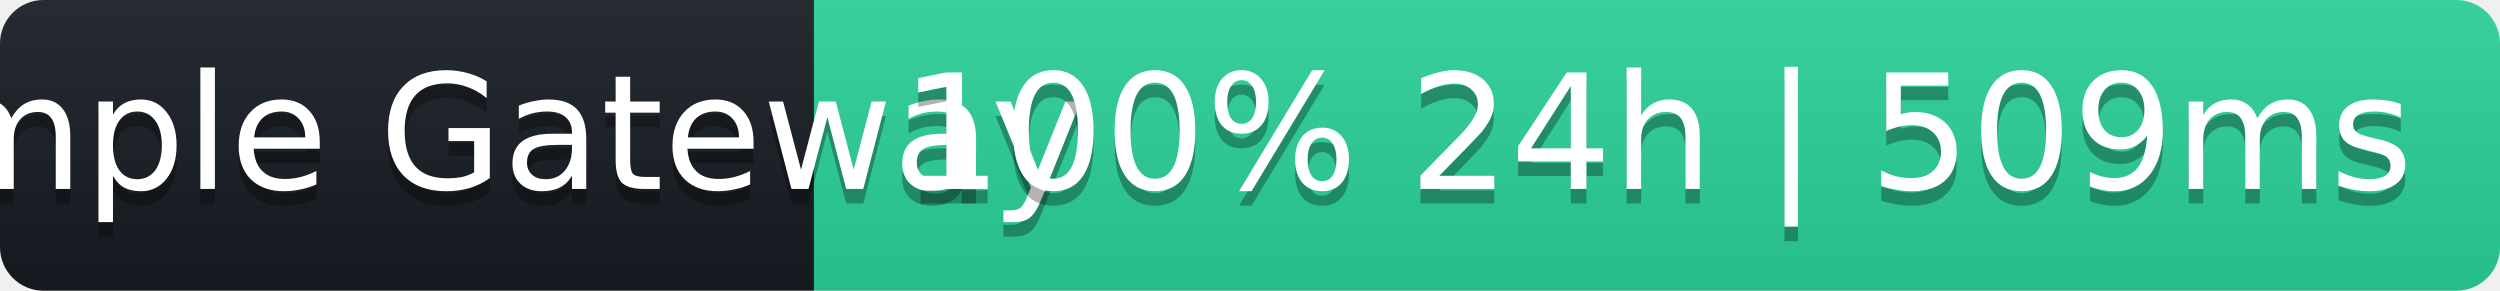
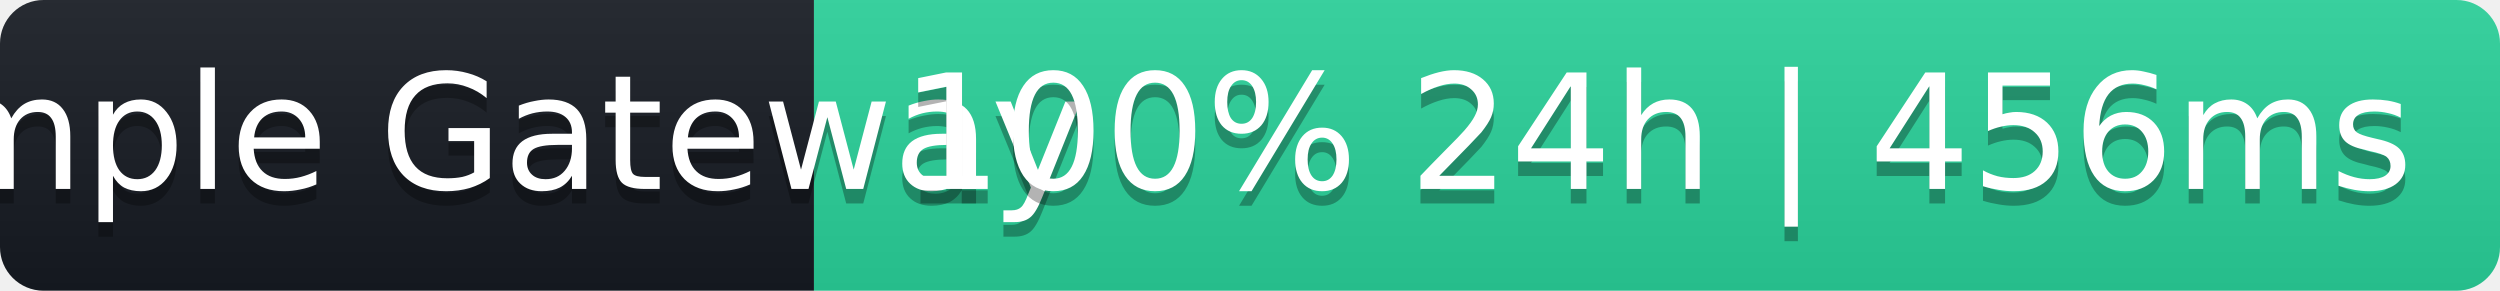
- <svg xmlns="http://www.w3.org/2000/svg" width="172" height="20" role="img" aria-label="Sample Gateway: 100% 24h | 509ms">
+ <svg xmlns="http://www.w3.org/2000/svg" width="172" height="20" role="img" aria-label="Sample Gateway: 100% 24h | 456ms">
  <linearGradient id="s" x2="0" y2="100%">
    <stop offset="0" stop-color="#bbb" stop-opacity=".1" />
    <stop offset="1" stop-opacity=".1" />
  </linearGradient>
  <clipPath id="r">
    <rect width="172" height="20" rx="3" fill="#fff" />
  </clipPath>
  <g clip-path="url(#r)">
    <rect width="56" height="20" fill="#161b22" />
    <rect x="56" width="116" height="20" fill="#2ad39b" />
    <rect width="172" height="20" fill="url(#s)" />
  </g>
  <g fill="#fff" text-anchor="middle" font-family="Verdana,Geneva,DejaVu Sans,sans-serif" font-size="11">
    <text x="28" y="14" fill="#000" fill-opacity=".3">Sample Gateway</text>
    <text x="28" y="13">Sample Gateway</text>
-     <text x="114" y="14" fill="#000" fill-opacity=".3">100% 24h | 509ms</text>
-     <text x="114" y="13">100% 24h | 509ms</text>
+     <text x="114" y="14" fill="#000" fill-opacity=".3">100% 24h | 456ms</text>
+     <text x="114" y="13">100% 24h | 456ms</text>
  </g>
</svg>
